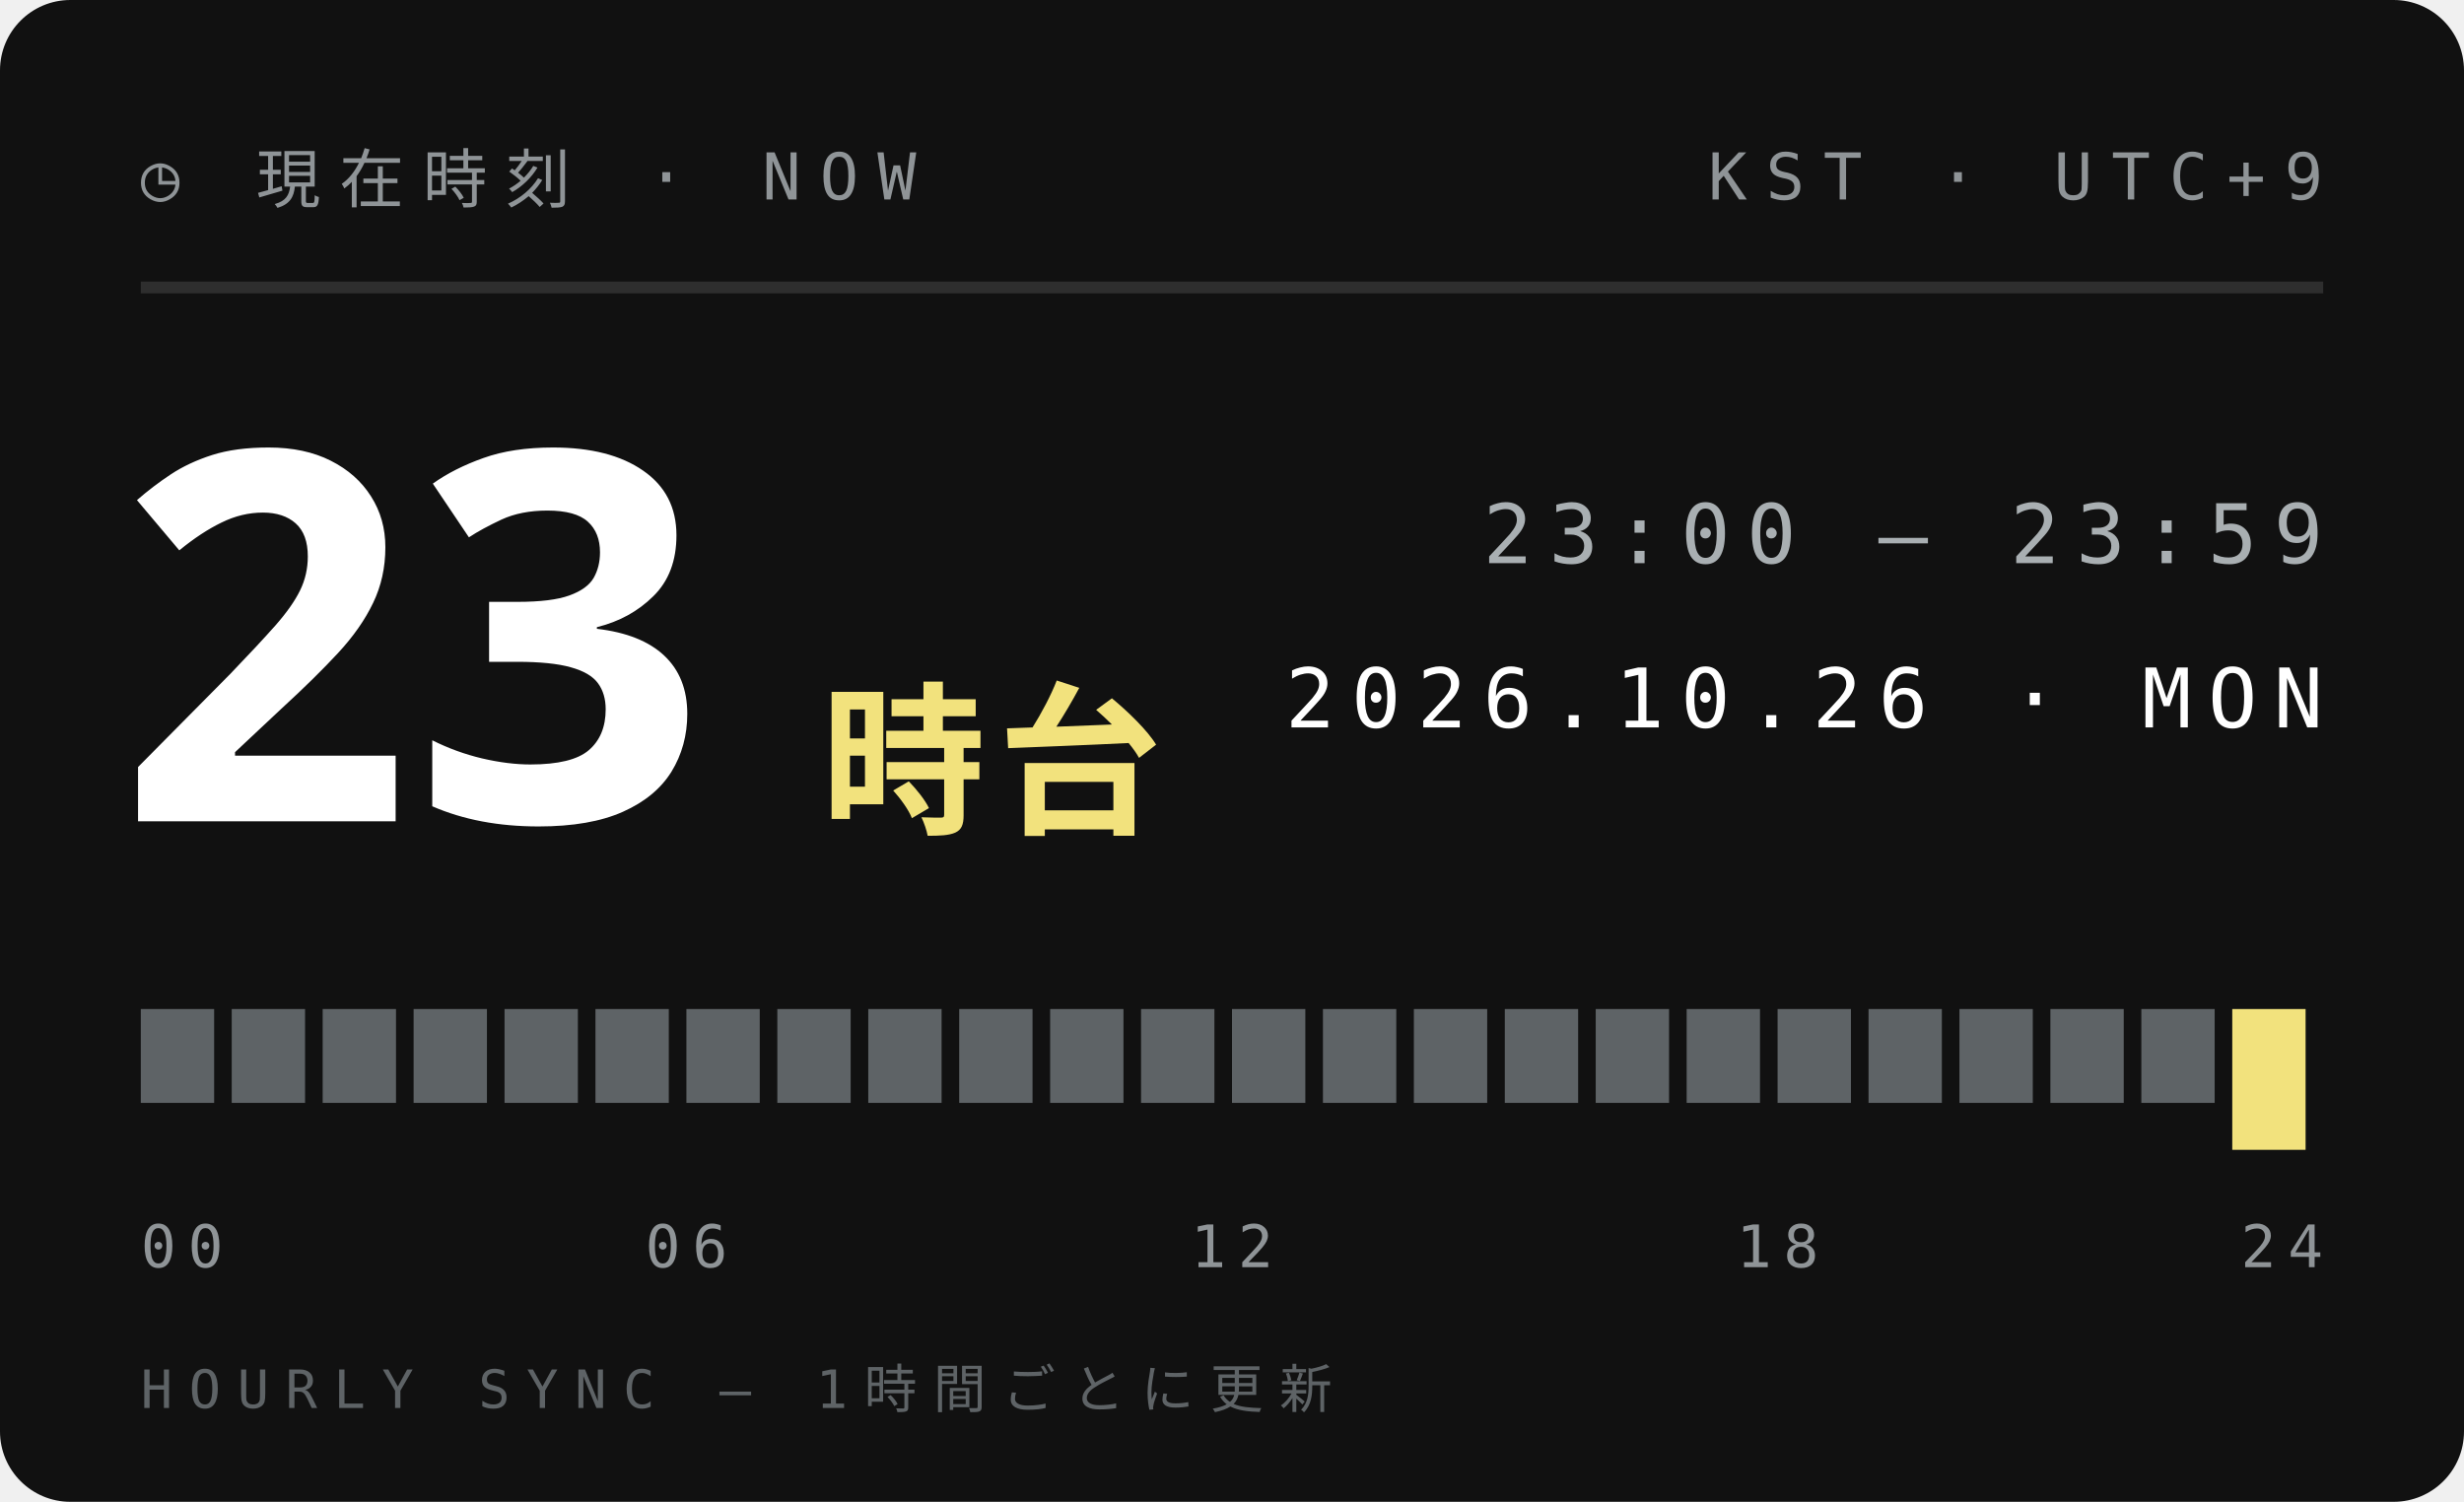
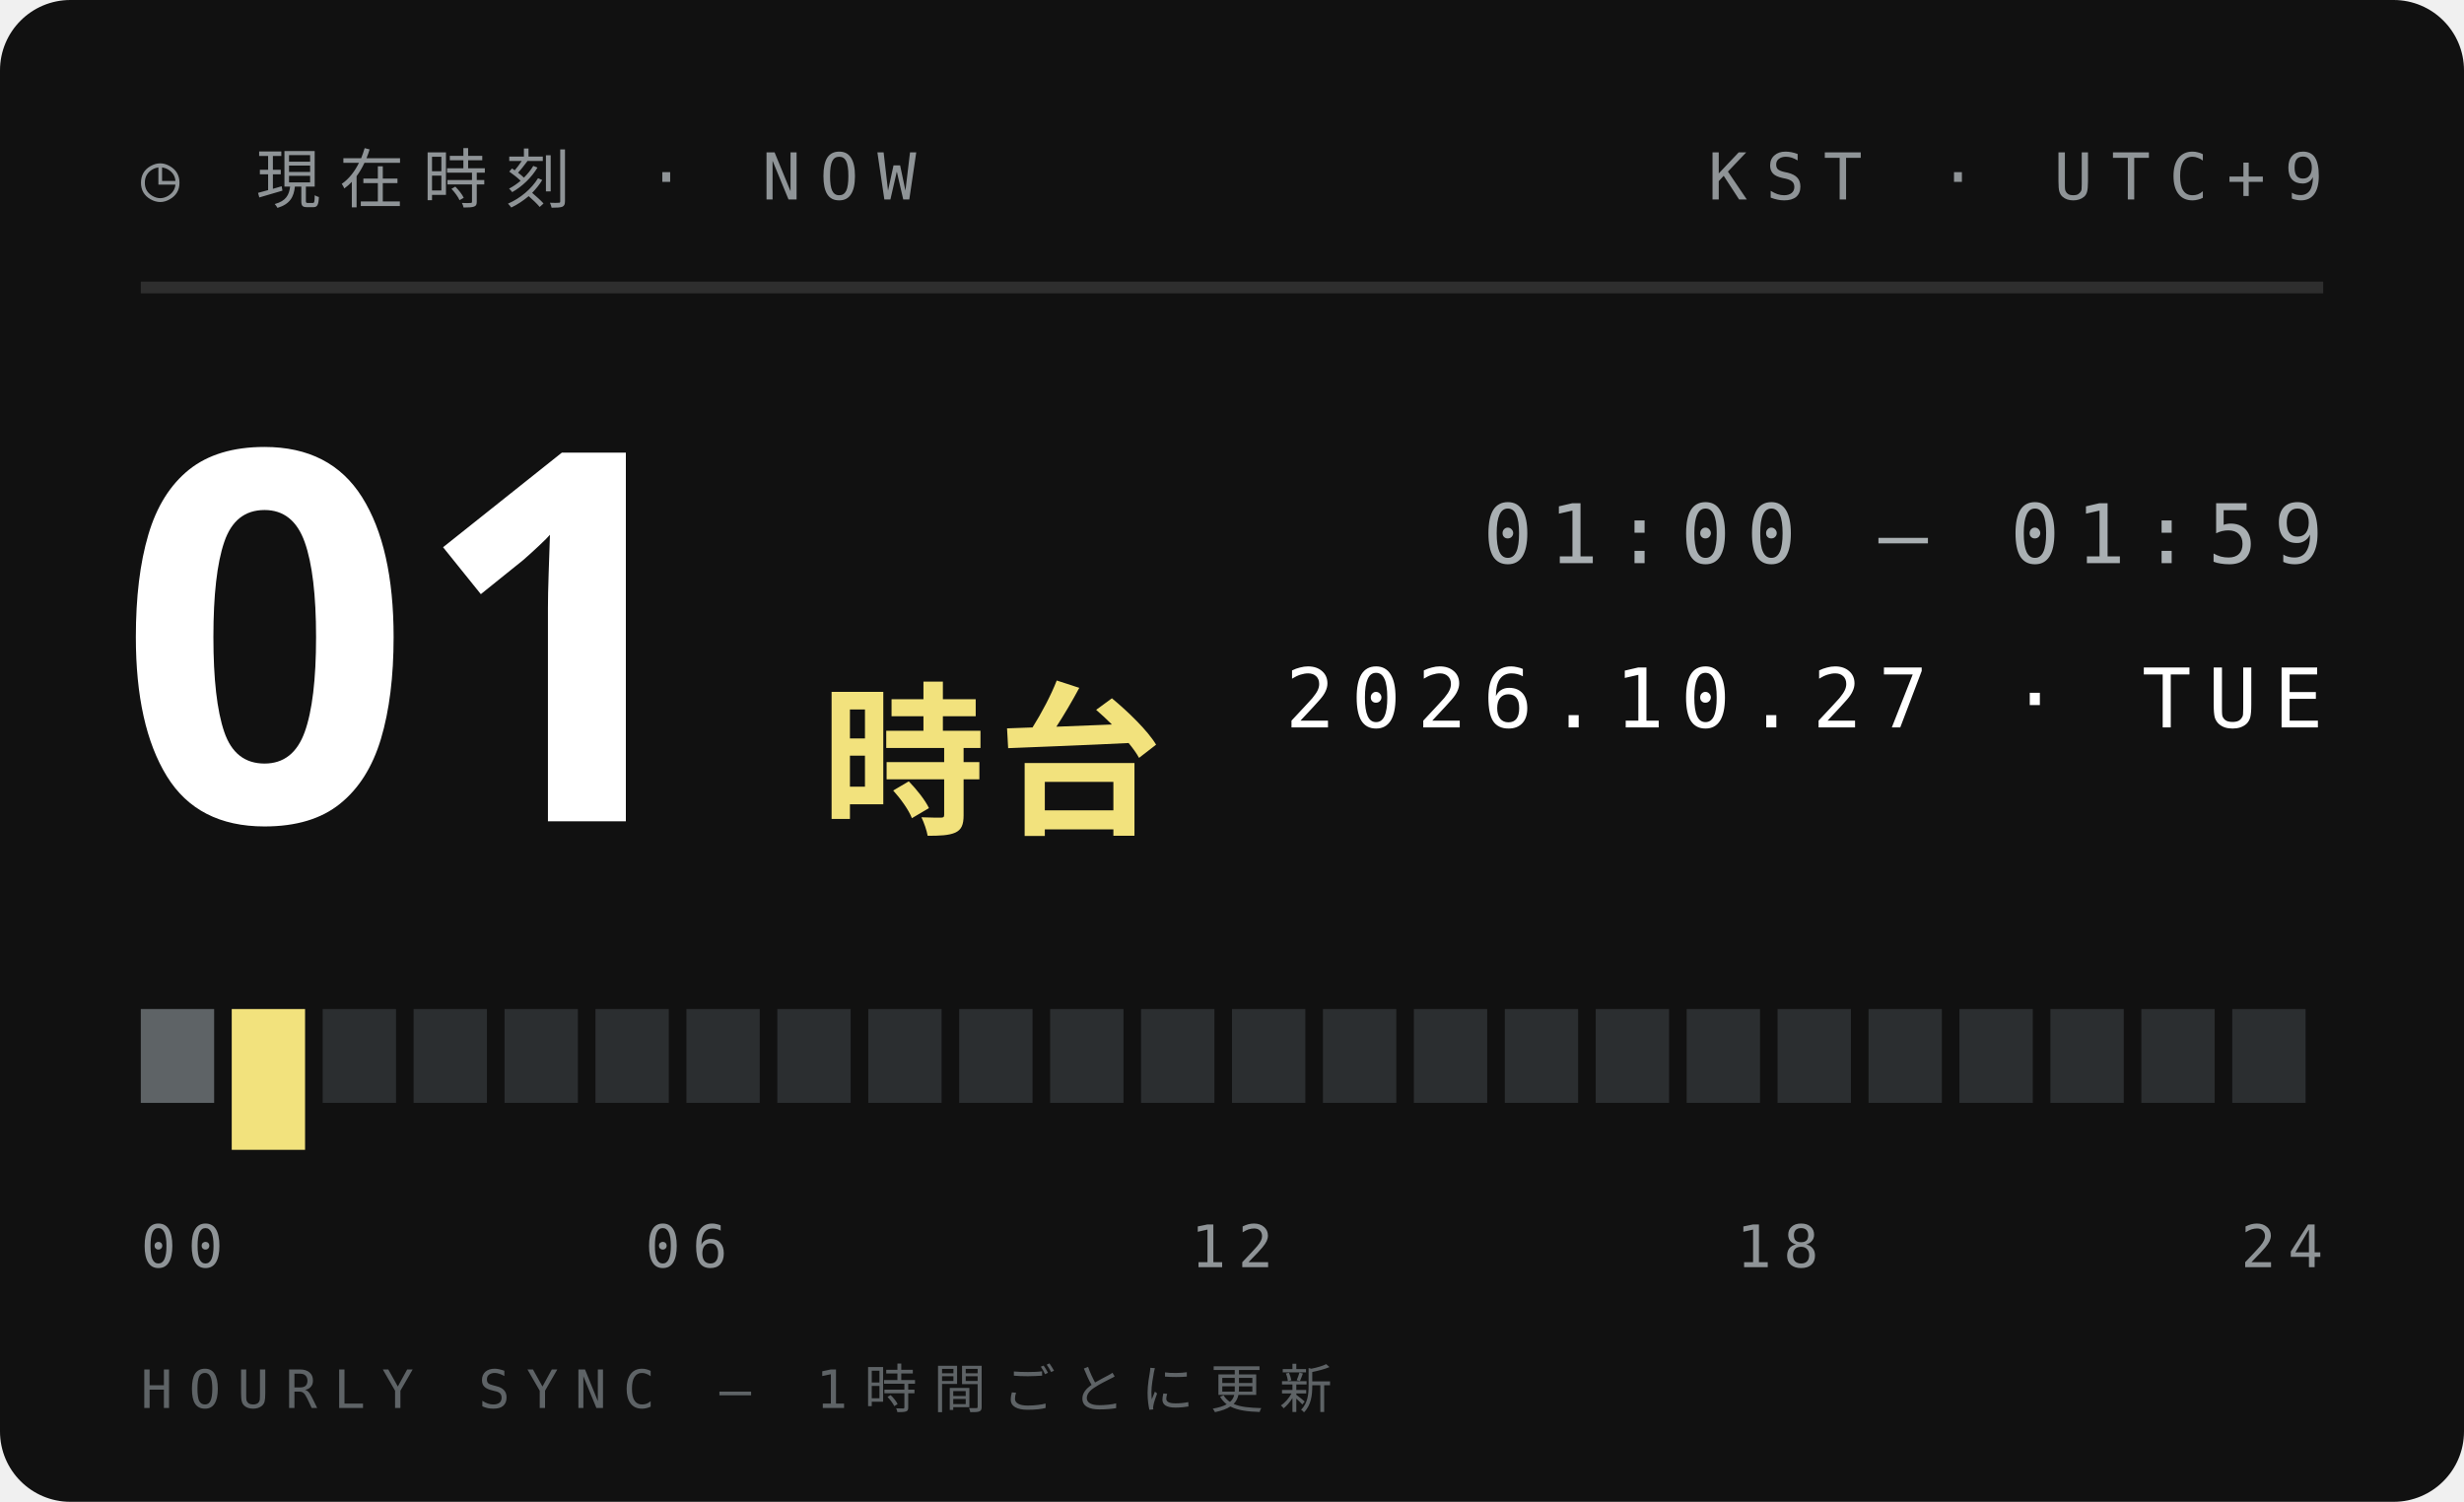
<svg xmlns="http://www.w3.org/2000/svg" width="210" height="128">
  <style>text{font:400 6.5px 'IBM Plex Mono',Menlo,monospace;letter-spacing:1.2px;fill:#5E6366}.s{font-size:5.5px}.v{font-weight:600;font-size:9px;fill:#111;letter-spacing:0}.b{font:900 20px 'Arial Black',sans-serif;fill:#111;letter-spacing:0}.j{font:800 11px 'Hiragino Sans','Noto Sans JP',sans-serif;fill:#111;letter-spacing:2px}</style>
  <rect width="210" height="128" rx="6" fill="#111" />
  <text x="12" y="17" style="font-size:5.5px;letter-spacing:1.6px;fill:#8F9497">◷ 現在時刻 · NOW</text>
  <text x="198" y="17" text-anchor="end" style="font-size:5.5px;letter-spacing:1.6px;fill:#8F9497">KST · UTC+9</text>
  <path d="M12 24.5H198" stroke="#ffffff1f" />
-   <text class="b" x="10" y="70" style="font-size:44px;fill:#fff">23</text>
+   <text class="b" x="10" y="70" style="font-size:44px;fill:#fff">01</text>
  <text class="j" x="70" y="70" style="font-size:14px;letter-spacing:1px;fill:#F2E27D">時台</text>
-   <text x="198" y="48" text-anchor="end" style="font-size:7px;letter-spacing:1.4px;fill:#A9AFB2">23:00 — 23:59</text>
-   <text x="198" y="62" text-anchor="end" style="font-size:7px;letter-spacing:1.4px;fill:#fff">2026.10.26 · MON</text>
+   <text x="198" y="48" text-anchor="end" style="font-size:7px;letter-spacing:1.4px;fill:#A9AFB2">01:00 — 01:59</text>
+   <text x="198" y="62" text-anchor="end" style="font-size:7px;letter-spacing:1.4px;fill:#fff">2026.10.27 · TUE</text>
  <rect x="12.00" y="86" width="6.25" height="8" fill="#5E6366" />
-   <rect x="19.75" y="86" width="6.25" height="8" fill="#5E6366" />
-   <rect x="27.50" y="86" width="6.25" height="8" fill="#5E6366" />
-   <rect x="35.25" y="86" width="6.25" height="8" fill="#5E6366" />
-   <rect x="43.00" y="86" width="6.25" height="8" fill="#5E6366" />
-   <rect x="50.75" y="86" width="6.25" height="8" fill="#5E6366" />
-   <rect x="58.50" y="86" width="6.25" height="8" fill="#5E6366" />
-   <rect x="66.25" y="86" width="6.25" height="8" fill="#5E6366" />
-   <rect x="74.00" y="86" width="6.25" height="8" fill="#5E6366" />
-   <rect x="81.75" y="86" width="6.25" height="8" fill="#5E6366" />
-   <rect x="89.50" y="86" width="6.25" height="8" fill="#5E6366" />
-   <rect x="97.25" y="86" width="6.25" height="8" fill="#5E6366" />
-   <rect x="105.00" y="86" width="6.25" height="8" fill="#5E6366" />
-   <rect x="112.75" y="86" width="6.25" height="8" fill="#5E6366" />
-   <rect x="120.50" y="86" width="6.25" height="8" fill="#5E6366" />
-   <rect x="128.25" y="86" width="6.25" height="8" fill="#5E6366" />
-   <rect x="136.00" y="86" width="6.25" height="8" fill="#5E6366" />
-   <rect x="143.75" y="86" width="6.25" height="8" fill="#5E6366" />
-   <rect x="151.50" y="86" width="6.25" height="8" fill="#5E6366" />
-   <rect x="159.25" y="86" width="6.25" height="8" fill="#5E6366" />
-   <rect x="167.00" y="86" width="6.25" height="8" fill="#5E6366" />
-   <rect x="174.75" y="86" width="6.25" height="8" fill="#5E6366" />
-   <rect x="182.50" y="86" width="6.25" height="8" fill="#5E6366" />
-   <rect x="190.25" y="86" width="6.25" height="12" fill="#F2E27D" />
+   <rect x="19.75" y="86" width="6.25" height="12" fill="#F2E27D" />
+   <rect x="27.50" y="86" width="6.25" height="8" fill="#2B2E30" />
+   <rect x="35.25" y="86" width="6.25" height="8" fill="#2B2E30" />
+   <rect x="43.00" y="86" width="6.25" height="8" fill="#2B2E30" />
+   <rect x="50.75" y="86" width="6.25" height="8" fill="#2B2E30" />
+   <rect x="58.50" y="86" width="6.25" height="8" fill="#2B2E30" />
+   <rect x="66.25" y="86" width="6.25" height="8" fill="#2B2E30" />
+   <rect x="74.00" y="86" width="6.25" height="8" fill="#2B2E30" />
+   <rect x="81.75" y="86" width="6.25" height="8" fill="#2B2E30" />
+   <rect x="89.50" y="86" width="6.25" height="8" fill="#2B2E30" />
+   <rect x="97.25" y="86" width="6.25" height="8" fill="#2B2E30" />
+   <rect x="105.00" y="86" width="6.25" height="8" fill="#2B2E30" />
+   <rect x="112.75" y="86" width="6.25" height="8" fill="#2B2E30" />
+   <rect x="120.50" y="86" width="6.25" height="8" fill="#2B2E30" />
+   <rect x="128.25" y="86" width="6.25" height="8" fill="#2B2E30" />
+   <rect x="136.00" y="86" width="6.25" height="8" fill="#2B2E30" />
+   <rect x="143.75" y="86" width="6.25" height="8" fill="#2B2E30" />
+   <rect x="151.50" y="86" width="6.25" height="8" fill="#2B2E30" />
+   <rect x="159.25" y="86" width="6.25" height="8" fill="#2B2E30" />
+   <rect x="167.00" y="86" width="6.25" height="8" fill="#2B2E30" />
+   <rect x="174.75" y="86" width="6.25" height="8" fill="#2B2E30" />
+   <rect x="182.50" y="86" width="6.25" height="8" fill="#2B2E30" />
+   <rect x="190.25" y="86" width="6.25" height="8" fill="#2B2E30" />
  <text x="12.0" y="108" text-anchor="start" style="font-size:5px;letter-spacing:1px;fill:#8F9497">00</text>
  <text x="58.5" y="108" text-anchor="middle" style="font-size:5px;letter-spacing:1px;fill:#8F9497">06</text>
  <text x="105.0" y="108" text-anchor="middle" style="font-size:5px;letter-spacing:1px;fill:#8F9497">12</text>
  <text x="151.5" y="108" text-anchor="middle" style="font-size:5px;letter-spacing:1px;fill:#8F9497">18</text>
  <text x="198.0" y="108" text-anchor="end" style="font-size:5px;letter-spacing:1px;fill:#8F9497">24</text>
  <text x="12" y="120" style="font-size:4.5px;letter-spacing:1.4px;fill:#5E6366">HOURLY SYNC — 1時間ごとに更新</text>
</svg>
